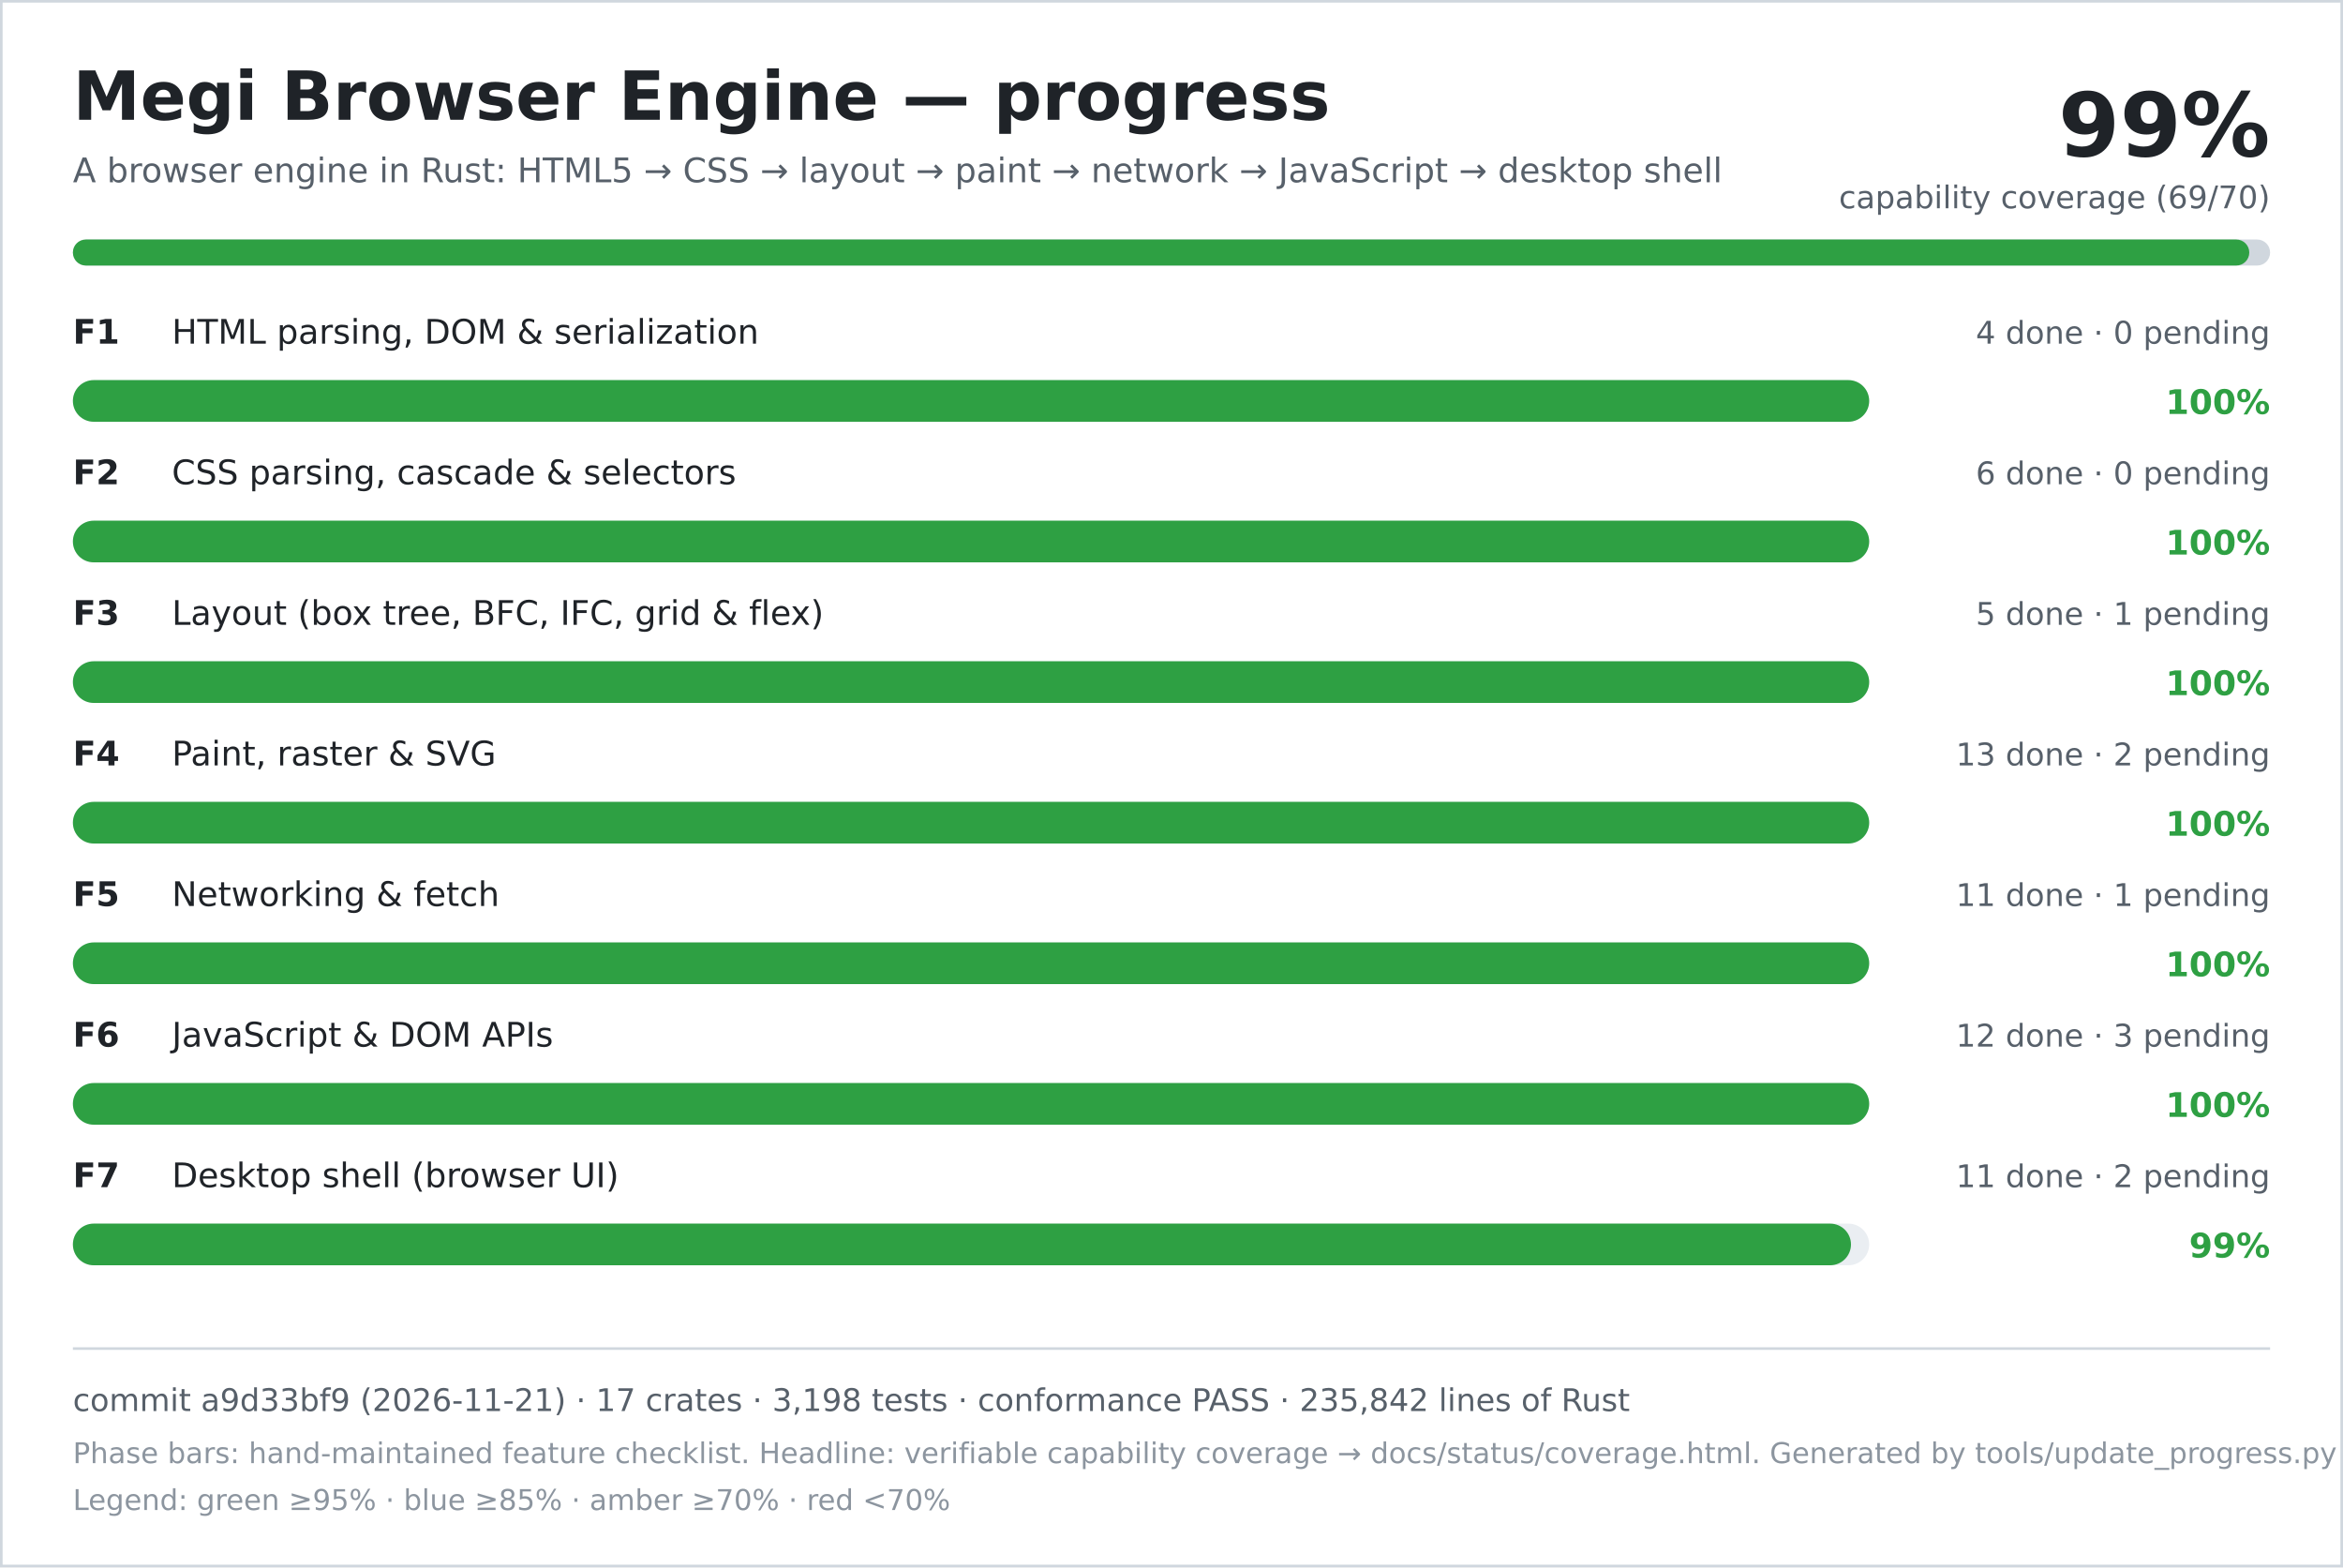
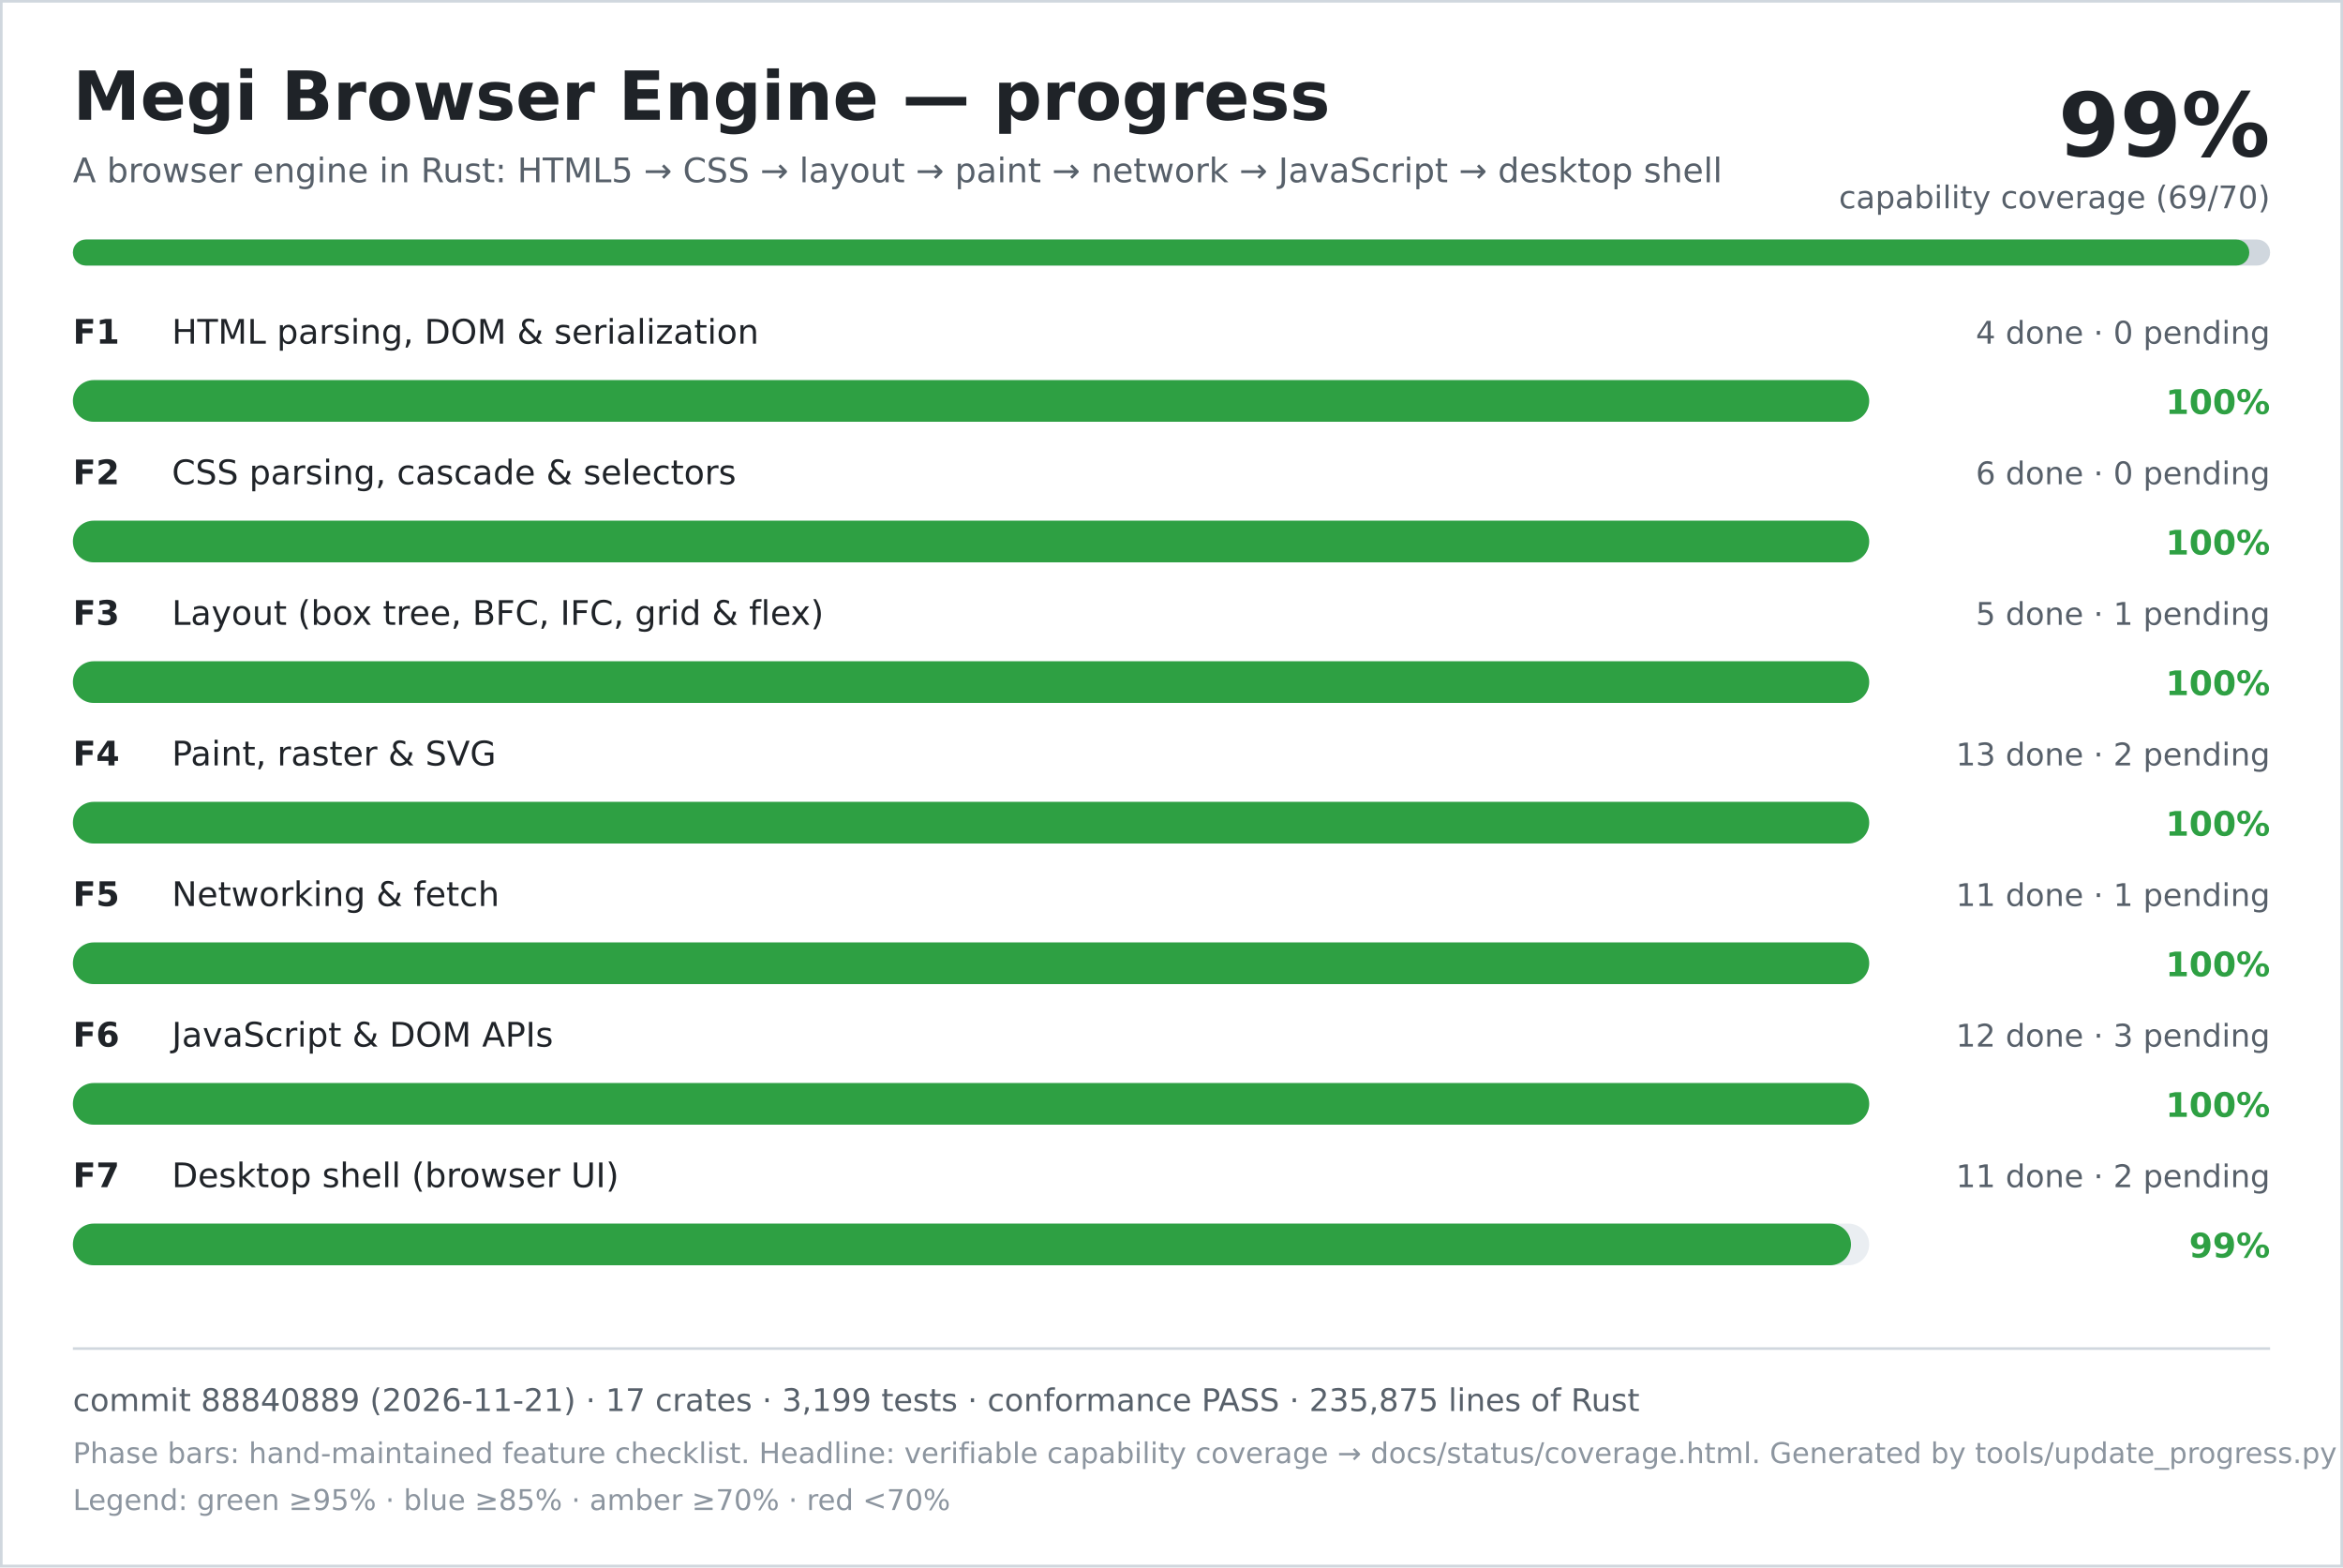
<svg xmlns="http://www.w3.org/2000/svg" width="900" height="602" viewBox="0 0 900 602" role="img" aria-labelledby="title desc">
  <rect width="900" height="602" fill="#ffffff" />
  <rect x="0.5" y="0.5" width="899" height="601" fill="none" stroke="#d0d7de" />
  <text x="28" y="46" font-family="DejaVu Sans, Verdana, sans-serif" font-size="26" font-weight="700" fill="#1f2328">Megi Browser Engine — progress</text>
  <text x="28" y="70" font-family="DejaVu Sans, Verdana, sans-serif" font-size="13" fill="#57606a">A browser engine in Rust: HTML5 → CSS → layout → paint → network → JavaScript → desktop shell</text>
  <text x="872" y="60" text-anchor="end" font-family="DejaVu Sans, Verdana, sans-serif" font-size="34" font-weight="700" fill="#1f2328">99%</text>
  <text x="872" y="80" text-anchor="end" font-family="DejaVu Sans, Verdana, sans-serif" font-size="12" fill="#57606a">capability coverage (69/70)</text>
  <rect x="28" y="92" width="844" height="10" rx="5" fill="#d0d7de" />
  <rect x="28" y="92" width="836" height="10" rx="5" fill="#2ea043" />
  <text x="28" y="132" font-family="DejaVu Sans, Verdana, sans-serif" font-size="13" font-weight="700" fill="#1f2328">F1</text>
  <text x="66" y="132" font-family="DejaVu Sans, Verdana, sans-serif" font-size="13" fill="#1f2328">HTML parsing, DOM &amp; serialization</text>
  <text x="872" y="132" text-anchor="end" font-family="DejaVu Sans, Verdana, sans-serif" font-size="12" fill="#57606a">4 done · 0 pending</text>
  <rect x="28" y="146" width="690" height="16" rx="8" fill="#eaeef2" />
  <rect x="28" y="146" width="690" height="16" rx="8" fill="#2ea043" />
  <text x="872" y="159" text-anchor="end" font-family="DejaVu Sans, Verdana, sans-serif" font-size="13" font-weight="700" fill="#2ea043">100%</text>
  <text x="28" y="186" font-family="DejaVu Sans, Verdana, sans-serif" font-size="13" font-weight="700" fill="#1f2328">F2</text>
  <text x="66" y="186" font-family="DejaVu Sans, Verdana, sans-serif" font-size="13" fill="#1f2328">CSS parsing, cascade &amp; selectors</text>
  <text x="872" y="186" text-anchor="end" font-family="DejaVu Sans, Verdana, sans-serif" font-size="12" fill="#57606a">6 done · 0 pending</text>
  <rect x="28" y="200" width="690" height="16" rx="8" fill="#eaeef2" />
  <rect x="28" y="200" width="690" height="16" rx="8" fill="#2ea043" />
  <text x="872" y="213" text-anchor="end" font-family="DejaVu Sans, Verdana, sans-serif" font-size="13" font-weight="700" fill="#2ea043">100%</text>
  <text x="28" y="240" font-family="DejaVu Sans, Verdana, sans-serif" font-size="13" font-weight="700" fill="#1f2328">F3</text>
  <text x="66" y="240" font-family="DejaVu Sans, Verdana, sans-serif" font-size="13" fill="#1f2328">Layout (box tree, BFC, IFC, grid &amp; flex)</text>
  <text x="872" y="240" text-anchor="end" font-family="DejaVu Sans, Verdana, sans-serif" font-size="12" fill="#57606a">5 done · 1 pending</text>
  <rect x="28" y="254" width="690" height="16" rx="8" fill="#eaeef2" />
  <rect x="28" y="254" width="690" height="16" rx="8" fill="#2ea043" />
  <text x="872" y="267" text-anchor="end" font-family="DejaVu Sans, Verdana, sans-serif" font-size="13" font-weight="700" fill="#2ea043">100%</text>
  <text x="28" y="294" font-family="DejaVu Sans, Verdana, sans-serif" font-size="13" font-weight="700" fill="#1f2328">F4</text>
  <text x="66" y="294" font-family="DejaVu Sans, Verdana, sans-serif" font-size="13" fill="#1f2328">Paint, raster &amp; SVG</text>
  <text x="872" y="294" text-anchor="end" font-family="DejaVu Sans, Verdana, sans-serif" font-size="12" fill="#57606a">13 done · 2 pending</text>
  <rect x="28" y="308" width="690" height="16" rx="8" fill="#eaeef2" />
  <rect x="28" y="308" width="690" height="16" rx="8" fill="#2ea043" />
  <text x="872" y="321" text-anchor="end" font-family="DejaVu Sans, Verdana, sans-serif" font-size="13" font-weight="700" fill="#2ea043">100%</text>
  <text x="28" y="348" font-family="DejaVu Sans, Verdana, sans-serif" font-size="13" font-weight="700" fill="#1f2328">F5</text>
  <text x="66" y="348" font-family="DejaVu Sans, Verdana, sans-serif" font-size="13" fill="#1f2328">Networking &amp; fetch</text>
  <text x="872" y="348" text-anchor="end" font-family="DejaVu Sans, Verdana, sans-serif" font-size="12" fill="#57606a">11 done · 1 pending</text>
  <rect x="28" y="362" width="690" height="16" rx="8" fill="#eaeef2" />
  <rect x="28" y="362" width="690" height="16" rx="8" fill="#2ea043" />
  <text x="872" y="375" text-anchor="end" font-family="DejaVu Sans, Verdana, sans-serif" font-size="13" font-weight="700" fill="#2ea043">100%</text>
  <text x="28" y="402" font-family="DejaVu Sans, Verdana, sans-serif" font-size="13" font-weight="700" fill="#1f2328">F6</text>
  <text x="66" y="402" font-family="DejaVu Sans, Verdana, sans-serif" font-size="13" fill="#1f2328">JavaScript &amp; DOM APIs</text>
  <text x="872" y="402" text-anchor="end" font-family="DejaVu Sans, Verdana, sans-serif" font-size="12" fill="#57606a">12 done · 3 pending</text>
  <rect x="28" y="416" width="690" height="16" rx="8" fill="#eaeef2" />
  <rect x="28" y="416" width="690" height="16" rx="8" fill="#2ea043" />
  <text x="872" y="429" text-anchor="end" font-family="DejaVu Sans, Verdana, sans-serif" font-size="13" font-weight="700" fill="#2ea043">100%</text>
  <text x="28" y="456" font-family="DejaVu Sans, Verdana, sans-serif" font-size="13" font-weight="700" fill="#1f2328">F7</text>
  <text x="66" y="456" font-family="DejaVu Sans, Verdana, sans-serif" font-size="13" fill="#1f2328">Desktop shell (browser UI)</text>
  <text x="872" y="456" text-anchor="end" font-family="DejaVu Sans, Verdana, sans-serif" font-size="12" fill="#57606a">11 done · 2 pending</text>
  <rect x="28" y="470" width="690" height="16" rx="8" fill="#eaeef2" />
  <rect x="28" y="470" width="683" height="16" rx="8" fill="#2ea043" />
  <text x="872" y="483" text-anchor="end" font-family="DejaVu Sans, Verdana, sans-serif" font-size="13" font-weight="700" fill="#2ea043">99%</text>
  <line x1="28" y1="518" x2="872" y2="518" stroke="#d0d7de" />
-   <text x="28" y="542" font-family="DejaVu Sans, Verdana, sans-serif" font-size="12" fill="#57606a">commit a9d33bf9 (2026-11-21) · 17 crates · 3,198 tests · conformance PASS · 235,842 lines of Rust</text>
+   <text x="28" y="542" font-family="DejaVu Sans, Verdana, sans-serif" font-size="12" fill="#57606a">commit 88840889 (2026-11-21) · 17 crates · 3,199 tests · conformance PASS · 235,875 lines of Rust</text>
  <text x="28" y="562" font-family="DejaVu Sans, Verdana, sans-serif" font-size="11" fill="#8c959f">Phase bars: hand-maintained feature checklist. Headline: verifiable capability coverage → docs/status/coverage.html. Generated by tools/update_progress.py — do not edit.</text>
  <text x="28" y="580" font-family="DejaVu Sans, Verdana, sans-serif" font-size="11" fill="#8c959f">Legend: green ≥95% · blue ≥85% · amber ≥70% · red &lt;70%</text>
</svg>
